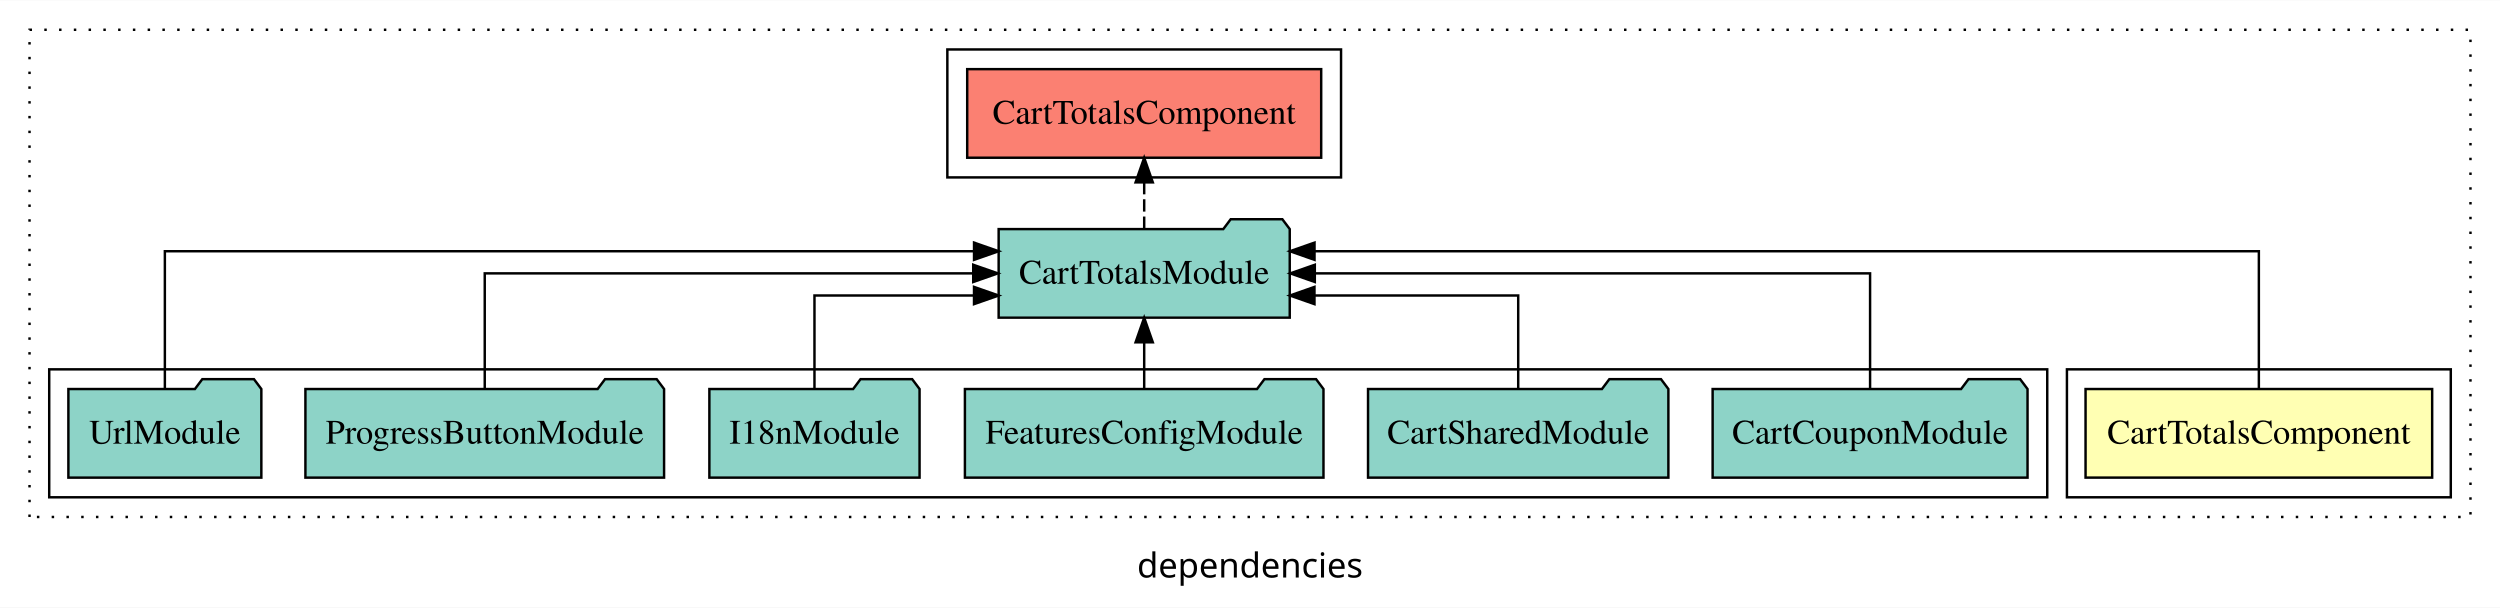
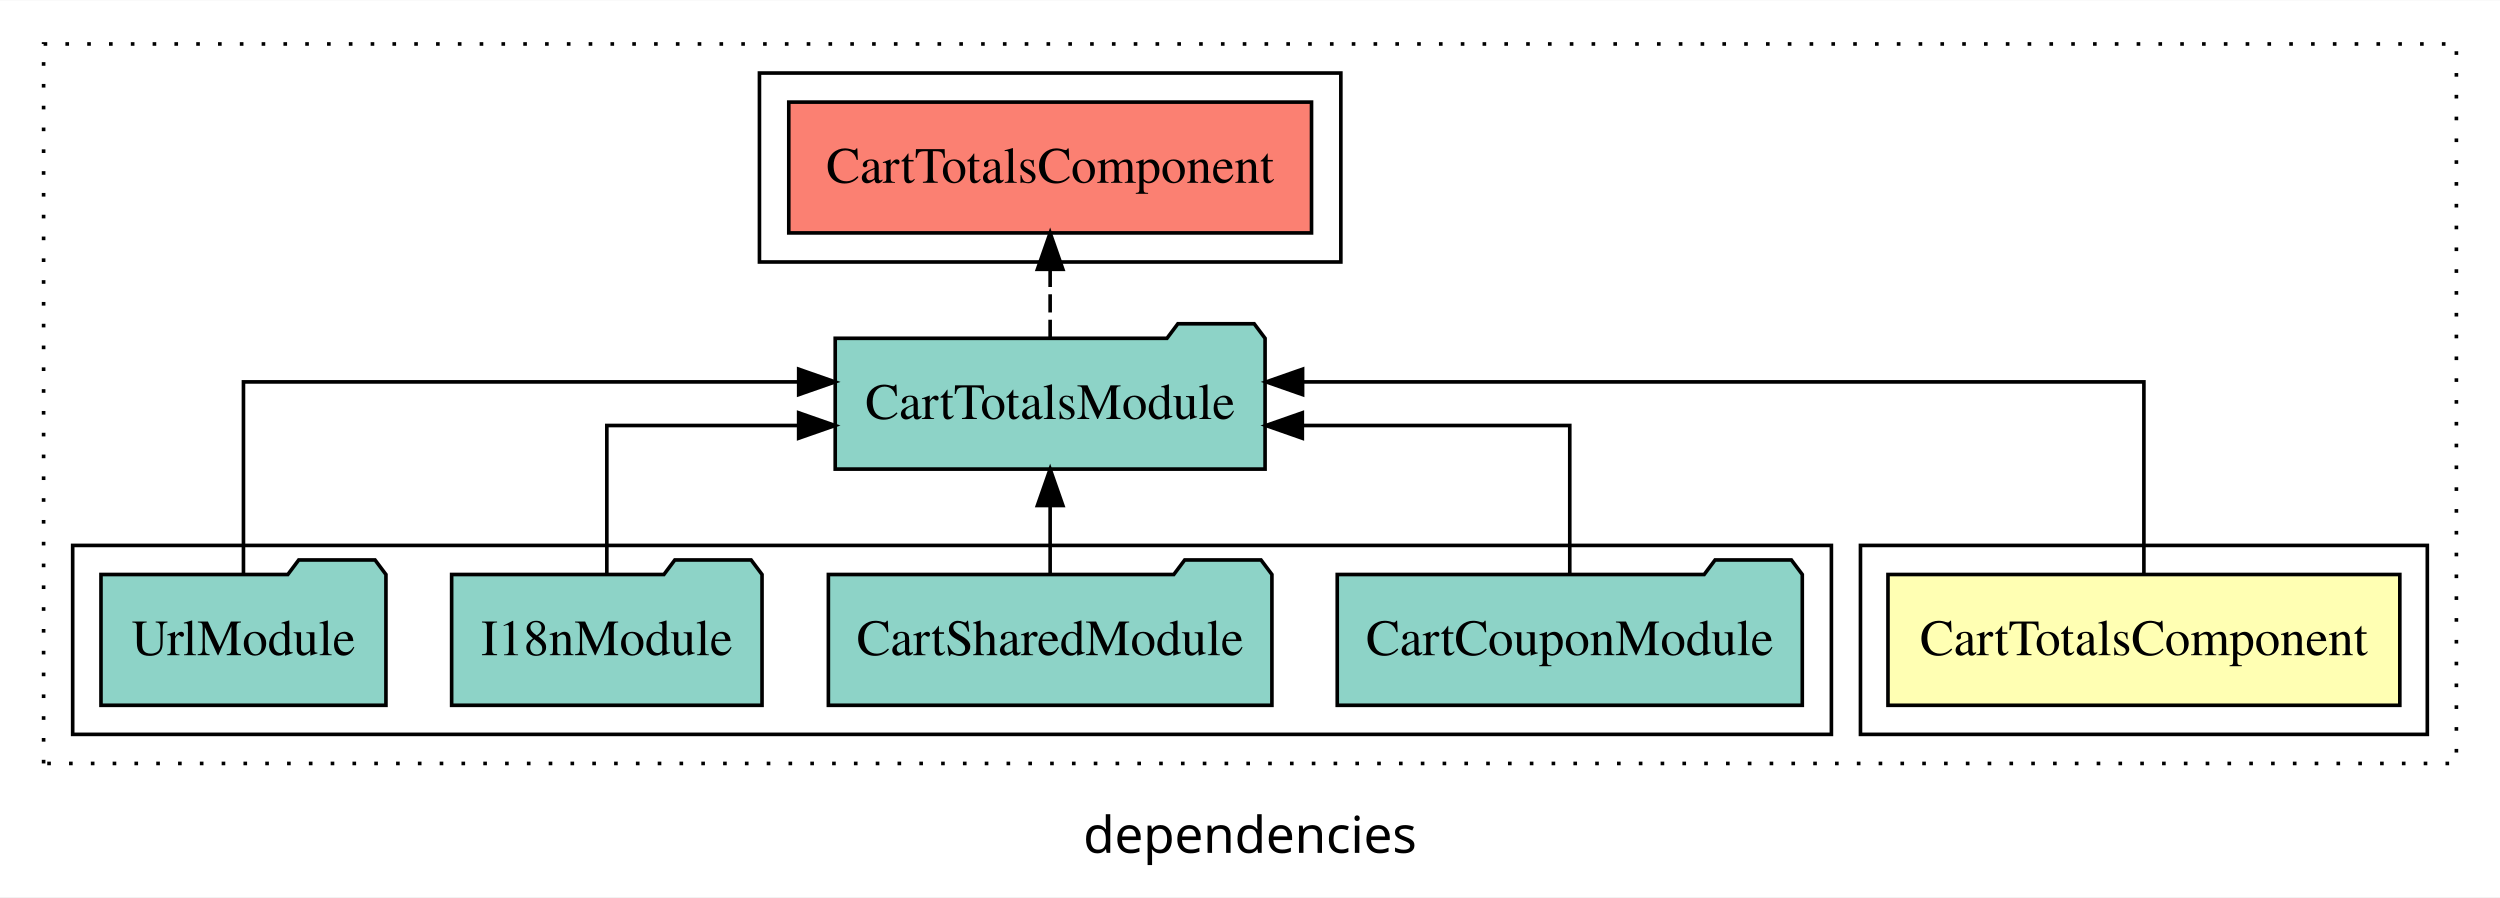
- <svg xmlns="http://www.w3.org/2000/svg" width="1016pt" height="247pt" viewBox="0.00 0.00 1016.00 246.80">
+ <svg xmlns="http://www.w3.org/2000/svg" width="688pt" height="247pt" viewBox="0.00 0.00 688.00 246.80">
  <g id="graph0" class="graph" transform="scale(1 1) rotate(0) translate(4 242.8)">
-     <polygon fill="white" stroke="transparent" points="-4,4 -4,-242.8 1012,-242.8 1012,4 -4,4" />
-     <text text-anchor="middle" x="504" y="-8.2" font-family="sans-serif" font-size="14.00">dependencies</text>
+     <polygon fill="white" stroke="transparent" points="-4,4 -4,-242.8 684,-242.8 684,4 -4,4" />
+     <text text-anchor="middle" x="340" y="-8.2" font-family="sans-serif" font-size="14.00">dependencies</text>
    <g id="clust1" class="cluster">
-       <polygon fill="none" stroke="black" stroke-dasharray="1,5" points="8,-32.8 8,-230.8 1000,-230.8 1000,-32.8 8,-32.8" />
+       <polygon fill="none" stroke="black" stroke-dasharray="1,5" points="8,-32.8 8,-230.8 672,-230.8 672,-32.8 8,-32.8" />
    </g>
    <g id="clust2" class="cluster">
-       <polygon fill="none" stroke="black" points="836,-40.8 836,-92.8 992,-92.8 992,-40.8 836,-40.8" />
+       <polygon fill="none" stroke="black" points="508,-40.8 508,-92.8 664,-92.8 664,-40.8 508,-40.8" />
    </g>
    <g id="clust5" class="cluster">
-       <polygon fill="none" stroke="black" points="381,-170.8 381,-222.8 541,-222.8 541,-170.8 381,-170.8" />
+       <polygon fill="none" stroke="black" points="205,-170.8 205,-222.8 365,-222.8 365,-170.8 205,-170.8" />
    </g>
    <g id="clust4" class="cluster">
-       <polygon fill="none" stroke="black" points="16,-40.8 16,-92.8 828,-92.8 828,-40.8 16,-40.8" />
+       <polygon fill="none" stroke="black" points="16,-40.8 16,-92.8 500,-92.8 500,-40.8 16,-40.8" />
    </g>
    <g id="node1" class="node">
-       <polygon fill="#ffffb3" stroke="black" points="984.43,-84.8 843.57,-84.8 843.57,-48.8 984.43,-48.8 984.43,-84.8" />
-       <text text-anchor="middle" x="914" y="-62.6" font-family="Times,serif" font-size="14.00">CartTotalsComponent</text>
+       <polygon fill="#ffffb3" stroke="black" points="656.43,-84.8 515.57,-84.8 515.57,-48.8 656.43,-48.8 656.43,-84.8" />
+       <text text-anchor="middle" x="586" y="-62.6" font-family="Times,serif" font-size="14.00">CartTotalsComponent</text>
    </g>
    <g id="node2" class="node">
-       <polygon fill="#8dd3c7" stroke="black" points="520.15,-149.8 517.15,-153.8 496.15,-153.8 493.15,-149.8 401.85,-149.8 401.85,-113.8 520.15,-113.8 520.15,-149.8" />
-       <text text-anchor="middle" x="461" y="-127.6" font-family="Times,serif" font-size="14.00">CartTotalsModule</text>
+       <polygon fill="#8dd3c7" stroke="black" points="344.15,-149.8 341.15,-153.8 320.15,-153.8 317.15,-149.8 225.85,-149.8 225.85,-113.8 344.15,-113.8 344.15,-149.8" />
+       <text text-anchor="middle" x="285" y="-127.6" font-family="Times,serif" font-size="14.00">CartTotalsModule</text>
    </g>
    <g id="edge1" class="edge">
-       <path fill="none" stroke="black" d="M914,-85.09C914,-107.01 914,-140.8 914,-140.8 914,-140.8 530.22,-140.8 530.22,-140.8" />
-       <polygon fill="black" stroke="black" points="530.22,-137.3 520.22,-140.8 530.22,-144.3 530.22,-137.3" />
+       <path fill="none" stroke="black" d="M586,-85.08C586,-106.12 586,-137.8 586,-137.8 586,-137.8 354.47,-137.8 354.47,-137.8" />
+       <polygon fill="black" stroke="black" points="354.47,-134.3 344.47,-137.8 354.47,-141.3 354.47,-134.3" />
    </g>
-     <g id="node9" class="node">
-       <polygon fill="#fb8072" stroke="black" points="532.93,-214.8 389.07,-214.8 389.07,-178.8 532.93,-178.8 532.93,-214.8" />
-       <text text-anchor="middle" x="461" y="-192.6" font-family="Times,serif" font-size="14.00">CartTotalsComponent </text>
+     <g id="node7" class="node">
+       <polygon fill="#fb8072" stroke="black" points="356.93,-214.8 213.07,-214.8 213.07,-178.8 356.93,-178.8 356.93,-214.8" />
+       <text text-anchor="middle" x="285" y="-192.6" font-family="Times,serif" font-size="14.00">CartTotalsComponent </text>
    </g>
-     <g id="edge8" class="edge">
-       <path fill="none" stroke="black" stroke-dasharray="5,2" d="M461,-149.91C461,-149.91 461,-168.79 461,-168.79" />
-       <polygon fill="black" stroke="black" points="457.5,-168.79 461,-178.79 464.5,-168.79 457.5,-168.79" />
+     <g id="edge6" class="edge">
+       <path fill="none" stroke="black" stroke-dasharray="5,2" d="M285,-149.91C285,-149.91 285,-168.79 285,-168.79" />
+       <polygon fill="black" stroke="black" points="281.5,-168.79 285,-178.79 288.5,-168.79 281.5,-168.79" />
    </g>
    <g id="node3" class="node">
-       <polygon fill="#8dd3c7" stroke="black" points="819.99,-84.8 816.99,-88.8 795.99,-88.8 792.99,-84.8 692.01,-84.8 692.01,-48.8 819.99,-48.8 819.99,-84.8" />
-       <text text-anchor="middle" x="756" y="-62.6" font-family="Times,serif" font-size="14.00">CartCouponModule</text>
+       <polygon fill="#8dd3c7" stroke="black" points="491.99,-84.8 488.99,-88.8 467.99,-88.8 464.99,-84.8 364.01,-84.8 364.01,-48.8 491.99,-48.8 491.99,-84.8" />
+       <text text-anchor="middle" x="428" y="-62.6" font-family="Times,serif" font-size="14.00">CartCouponModule</text>
    </g>
    <g id="edge2" class="edge">
-       <path fill="none" stroke="black" d="M756,-84.91C756,-104.14 756,-131.8 756,-131.8 756,-131.8 530.34,-131.8 530.34,-131.8" />
-       <polygon fill="black" stroke="black" points="530.34,-128.3 520.34,-131.8 530.34,-135.3 530.34,-128.3" />
+       <path fill="none" stroke="black" d="M428,-84.82C428,-102.17 428,-125.8 428,-125.8 428,-125.8 354.4,-125.8 354.4,-125.8" />
+       <polygon fill="black" stroke="black" points="354.4,-122.3 344.4,-125.8 354.4,-129.3 354.4,-122.3" />
    </g>
    <g id="node4" class="node">
-       <polygon fill="#8dd3c7" stroke="black" points="674.03,-84.8 671.03,-88.8 650.03,-88.8 647.03,-84.8 551.97,-84.8 551.97,-48.8 674.03,-48.8 674.03,-84.8" />
-       <text text-anchor="middle" x="613" y="-62.6" font-family="Times,serif" font-size="14.00">CartSharedModule</text>
+       <polygon fill="#8dd3c7" stroke="black" points="346.03,-84.8 343.03,-88.8 322.03,-88.8 319.03,-84.8 223.97,-84.8 223.97,-48.8 346.03,-48.8 346.03,-84.8" />
+       <text text-anchor="middle" x="285" y="-62.6" font-family="Times,serif" font-size="14.00">CartSharedModule</text>
    </g>
    <g id="edge3" class="edge">
-       <path fill="none" stroke="black" d="M613,-84.83C613,-101.2 613,-122.8 613,-122.8 613,-122.8 530.2,-122.8 530.2,-122.8" />
-       <polygon fill="black" stroke="black" points="530.2,-119.3 520.2,-122.8 530.2,-126.3 530.2,-119.3" />
+       <path fill="none" stroke="black" d="M285,-84.91C285,-84.91 285,-103.79 285,-103.79" />
+       <polygon fill="black" stroke="black" points="281.5,-103.79 285,-113.79 288.5,-103.79 281.5,-103.79" />
    </g>
    <g id="node5" class="node">
-       <polygon fill="#8dd3c7" stroke="black" points="533.86,-84.8 530.86,-88.8 509.86,-88.8 506.86,-84.8 388.14,-84.8 388.14,-48.8 533.86,-48.8 533.86,-84.8" />
-       <text text-anchor="middle" x="461" y="-62.6" font-family="Times,serif" font-size="14.00">FeaturesConfigModule</text>
+       <polygon fill="#8dd3c7" stroke="black" points="205.71,-84.8 202.71,-88.8 181.71,-88.8 178.71,-84.8 120.29,-84.8 120.29,-48.8 205.71,-48.8 205.71,-84.8" />
+       <text text-anchor="middle" x="163" y="-62.6" font-family="Times,serif" font-size="14.00">I18nModule</text>
    </g>
    <g id="edge4" class="edge">
-       <path fill="none" stroke="black" d="M461,-84.91C461,-84.91 461,-103.79 461,-103.79" />
-       <polygon fill="black" stroke="black" points="457.5,-103.79 461,-113.79 464.5,-103.79 457.5,-103.79" />
+       <path fill="none" stroke="black" d="M163,-84.82C163,-102.17 163,-125.8 163,-125.8 163,-125.8 215.79,-125.8 215.79,-125.8" />
+       <polygon fill="black" stroke="black" points="215.79,-129.3 225.79,-125.8 215.79,-122.3 215.79,-129.3" />
    </g>
    <g id="node6" class="node">
-       <polygon fill="#8dd3c7" stroke="black" points="369.71,-84.8 366.71,-88.8 345.71,-88.8 342.71,-84.8 284.29,-84.8 284.29,-48.8 369.71,-48.8 369.71,-84.8" />
-       <text text-anchor="middle" x="327" y="-62.6" font-family="Times,serif" font-size="14.00">I18nModule</text>
-     </g>
-     <g id="edge5" class="edge">
-       <path fill="none" stroke="black" d="M327,-84.83C327,-101.2 327,-122.8 327,-122.8 327,-122.8 391.84,-122.8 391.84,-122.8" />
-       <polygon fill="black" stroke="black" points="391.84,-126.3 401.84,-122.8 391.84,-119.3 391.84,-126.3" />
-     </g>
-     <g id="node7" class="node">
-       <polygon fill="#8dd3c7" stroke="black" points="265.88,-84.8 262.88,-88.8 241.88,-88.8 238.88,-84.8 120.12,-84.8 120.12,-48.8 265.88,-48.8 265.88,-84.8" />
-       <text text-anchor="middle" x="193" y="-62.6" font-family="Times,serif" font-size="14.00">ProgressButtonModule</text>
-     </g>
-     <g id="edge6" class="edge">
-       <path fill="none" stroke="black" d="M193,-84.91C193,-104.14 193,-131.8 193,-131.8 193,-131.8 391.52,-131.8 391.52,-131.8" />
-       <polygon fill="black" stroke="black" points="391.52,-135.3 401.52,-131.8 391.52,-128.3 391.52,-135.3" />
-     </g>
-     <g id="node8" class="node">
      <polygon fill="#8dd3c7" stroke="black" points="102.21,-84.8 99.21,-88.8 78.21,-88.8 75.21,-84.8 23.79,-84.8 23.79,-48.8 102.21,-48.8 102.21,-84.8" />
      <text text-anchor="middle" x="63" y="-62.6" font-family="Times,serif" font-size="14.00">UrlModule</text>
    </g>
-     <g id="edge7" class="edge">
-       <path fill="none" stroke="black" d="M63,-85.09C63,-107.01 63,-140.8 63,-140.8 63,-140.8 391.85,-140.8 391.85,-140.8" />
-       <polygon fill="black" stroke="black" points="391.85,-144.3 401.85,-140.8 391.85,-137.3 391.85,-144.3" />
+     <g id="edge5" class="edge">
+       <path fill="none" stroke="black" d="M63,-85.08C63,-106.12 63,-137.8 63,-137.8 63,-137.8 215.8,-137.8 215.8,-137.8" />
+       <polygon fill="black" stroke="black" points="215.8,-141.3 225.8,-137.8 215.8,-134.3 215.8,-141.3" />
    </g>
  </g>
</svg>
